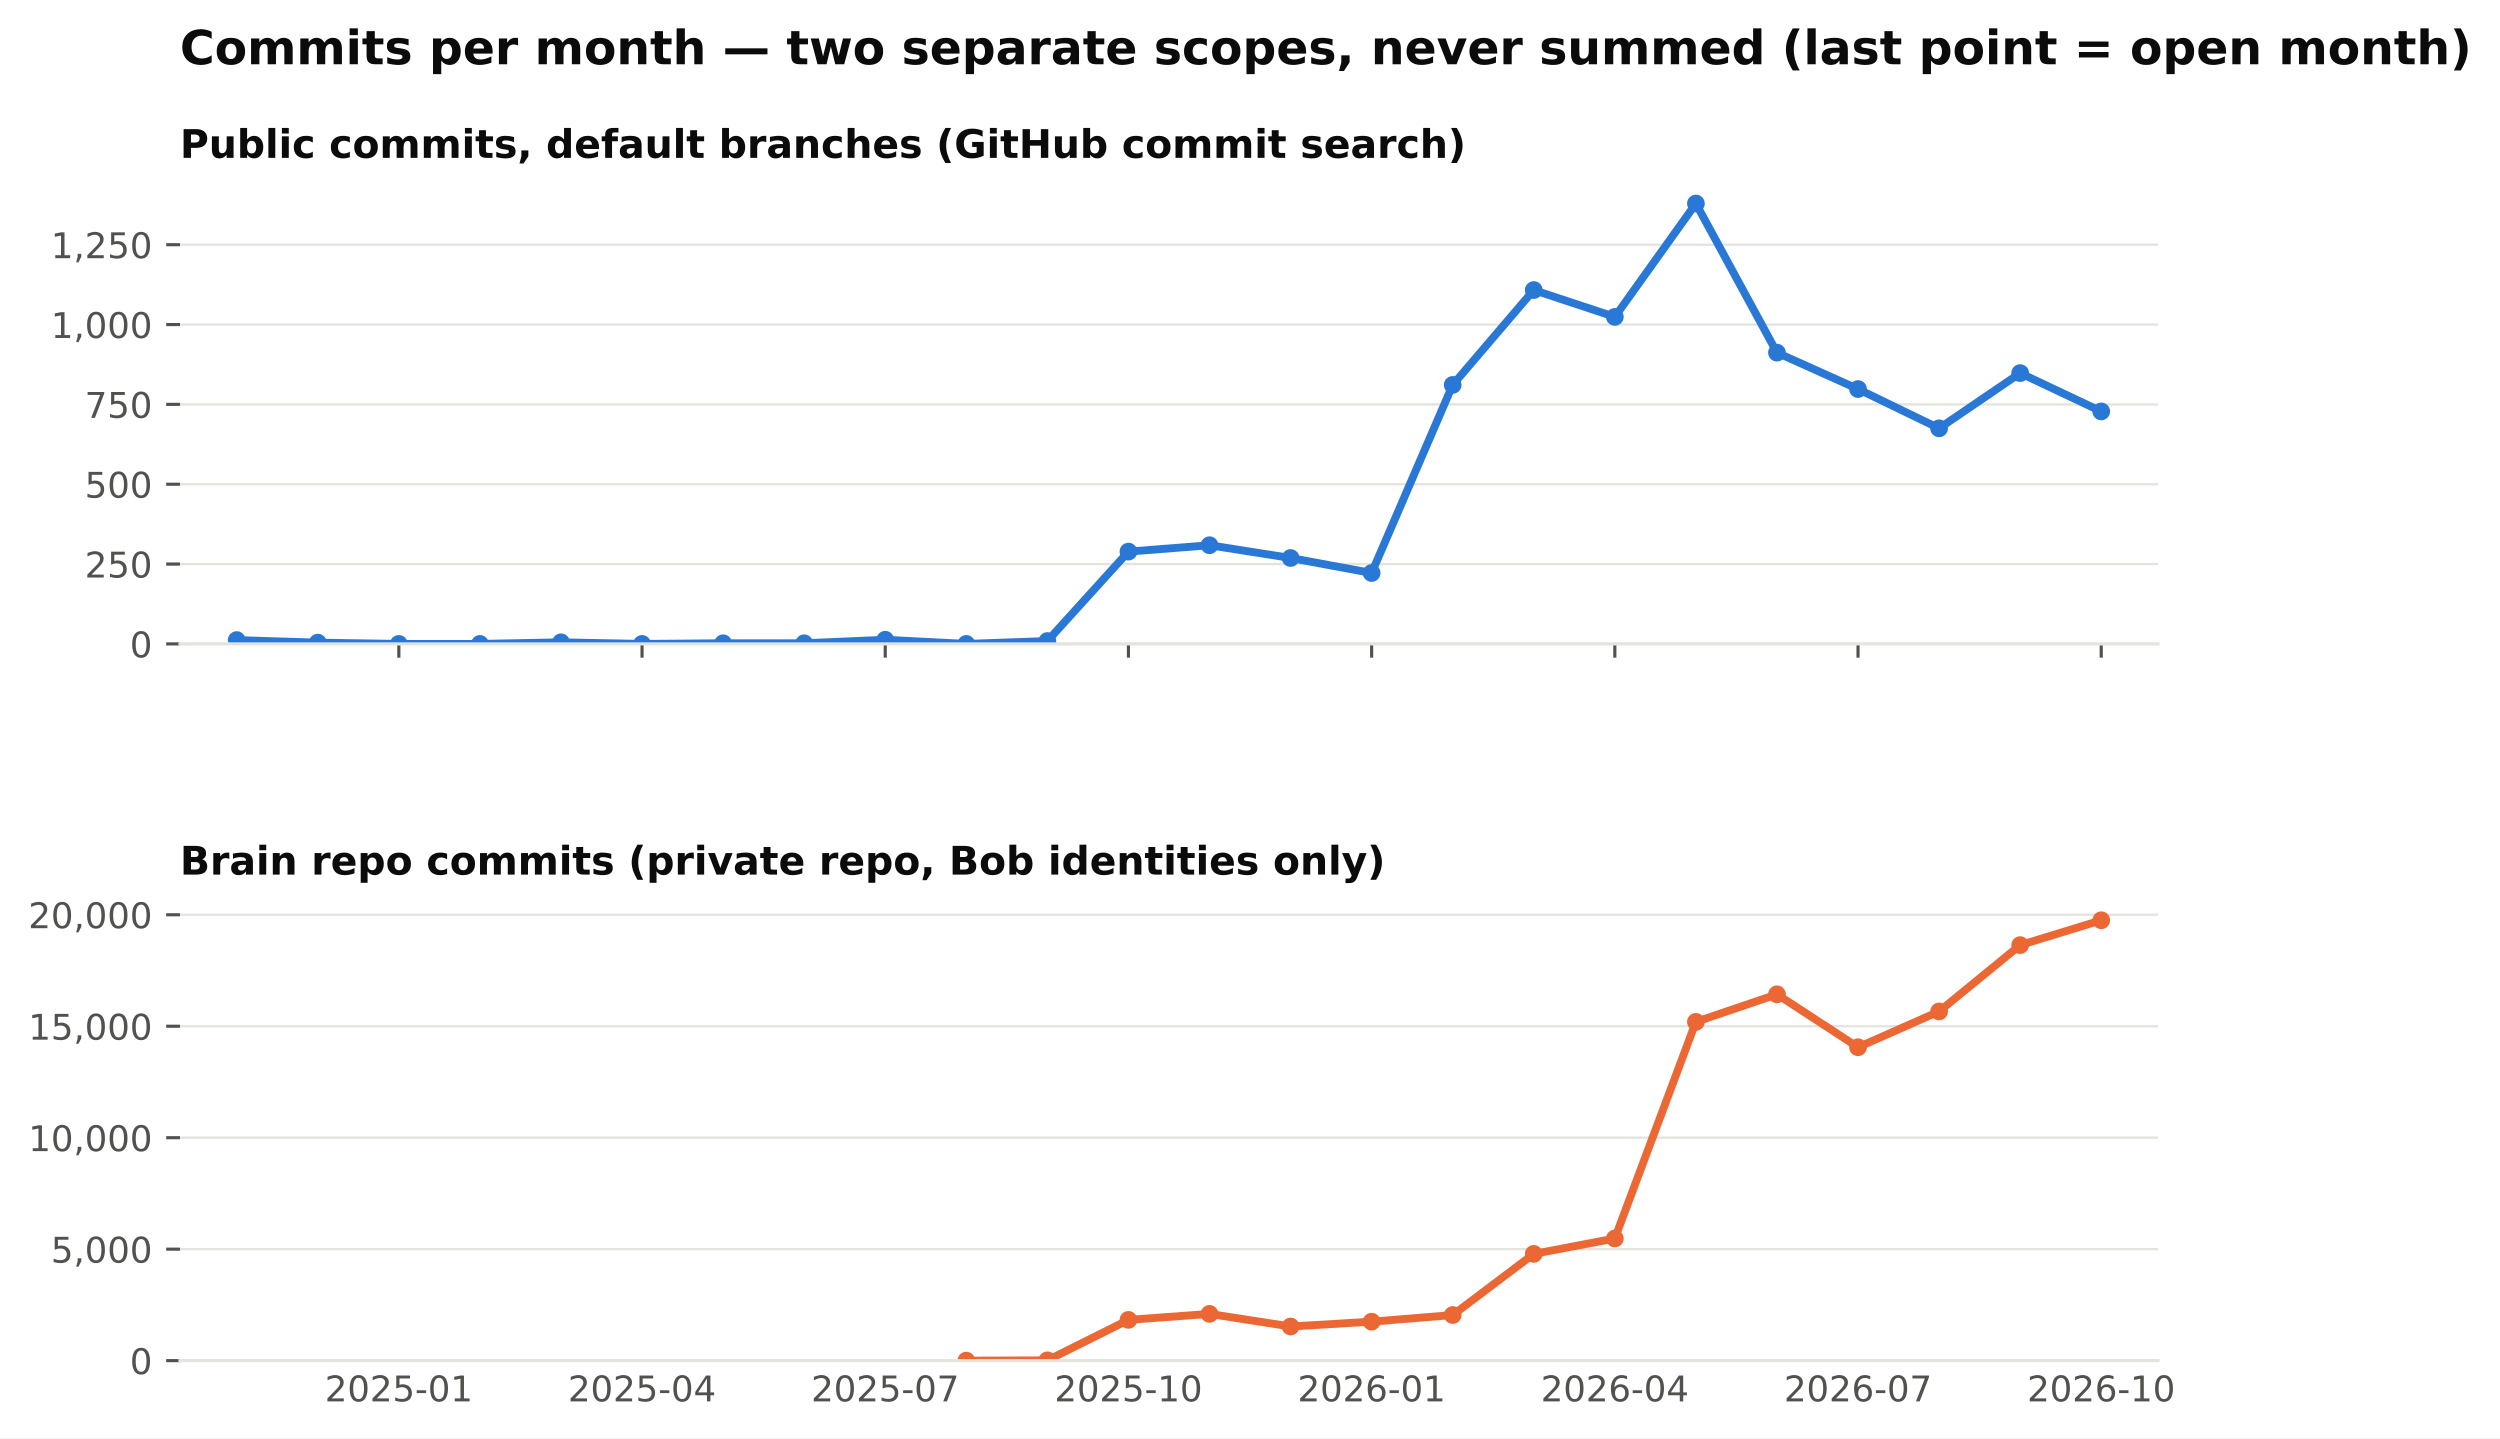
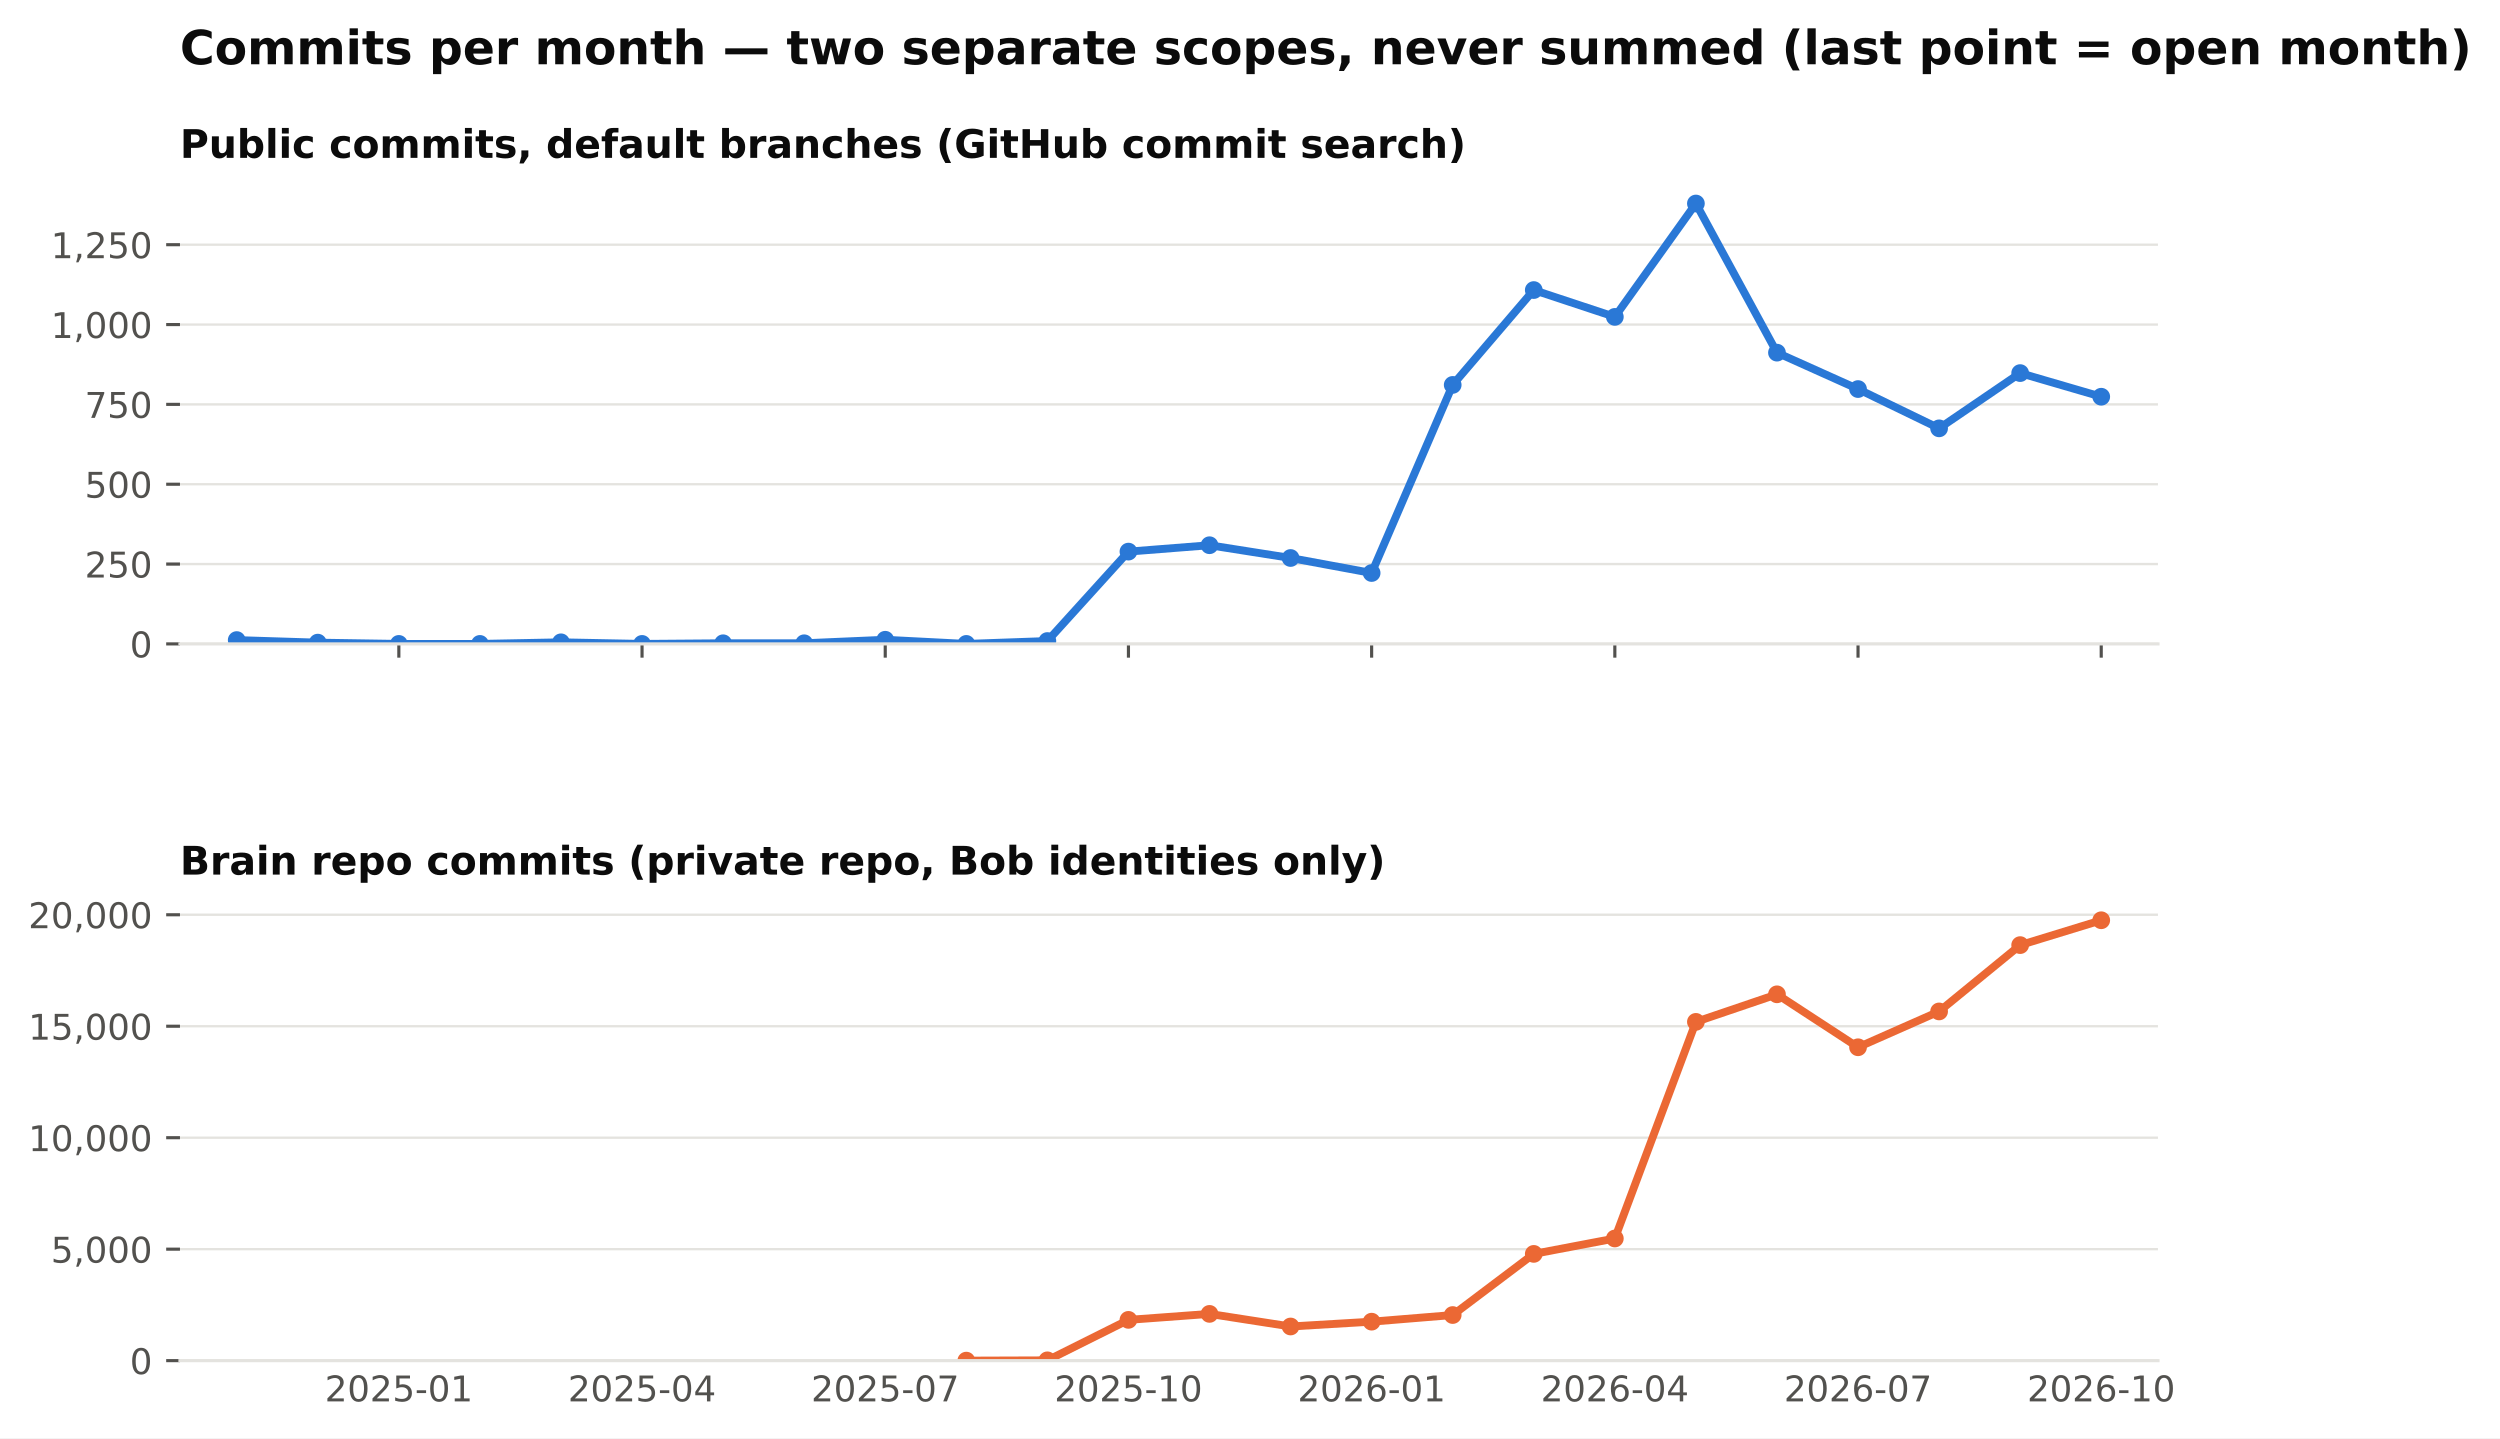
<svg xmlns="http://www.w3.org/2000/svg" xmlns:xlink="http://www.w3.org/1999/xlink" width="634.728pt" height="365.156pt" viewBox="0 0 634.728 365.156" version="1.1">
  <defs>
    <style type="text/css">*{stroke-linejoin: round; stroke-linecap: butt}</style>
  </defs>
  <g id="figure_1">
    <g id="patch_1">
      <path d="M 0 365.156  L 634.728 365.156  L 634.728 0  L 0 0  z " style="fill: #ffffff" />
    </g>
    <g id="axes_1">
      <g id="patch_2">
        <path d="M 45.692 163.482  L 547.892 163.482  L 547.892 46.08  L 45.692 46.08  z " style="fill: #ffffff" />
      </g>
      <g id="matplotlib.axis_1">
        <g id="xtick_1">
          <g id="line2d_1">
            <defs>
              <path id="m4cfa79716b" d="M 0 0  L 0 3.5  " style="stroke: #52514e; stroke-width: 0.8" />
            </defs>
            <g>
              <use xlink:href="#m4cfa79716b" x="101.263" y="163.482" style="fill: #52514e; stroke: #52514e; stroke-width: 0.8" />
            </g>
          </g>
        </g>
        <g id="xtick_2">
          <g id="line2d_2">
            <g>
              <use xlink:href="#m4cfa79716b" x="163.009" y="163.482" style="fill: #52514e; stroke: #52514e; stroke-width: 0.8" />
            </g>
          </g>
        </g>
        <g id="xtick_3">
          <g id="line2d_3">
            <g>
              <use xlink:href="#m4cfa79716b" x="224.755" y="163.482" style="fill: #52514e; stroke: #52514e; stroke-width: 0.8" />
            </g>
          </g>
        </g>
        <g id="xtick_4">
          <g id="line2d_4">
            <g>
              <use xlink:href="#m4cfa79716b" x="286.501" y="163.482" style="fill: #52514e; stroke: #52514e; stroke-width: 0.8" />
            </g>
          </g>
        </g>
        <g id="xtick_5">
          <g id="line2d_5">
            <g>
              <use xlink:href="#m4cfa79716b" x="348.246" y="163.482" style="fill: #52514e; stroke: #52514e; stroke-width: 0.8" />
            </g>
          </g>
        </g>
        <g id="xtick_6">
          <g id="line2d_6">
            <g>
              <use xlink:href="#m4cfa79716b" x="409.992" y="163.482" style="fill: #52514e; stroke: #52514e; stroke-width: 0.8" />
            </g>
          </g>
        </g>
        <g id="xtick_7">
          <g id="line2d_7">
            <g>
              <use xlink:href="#m4cfa79716b" x="471.738" y="163.482" style="fill: #52514e; stroke: #52514e; stroke-width: 0.8" />
            </g>
          </g>
        </g>
        <g id="xtick_8">
          <g id="line2d_8">
            <g>
              <use xlink:href="#m4cfa79716b" x="533.484" y="163.482" style="fill: #52514e; stroke: #52514e; stroke-width: 0.8" />
            </g>
          </g>
        </g>
      </g>
      <g id="matplotlib.axis_2">
        <g id="ytick_1">
          <g id="line2d_9">
            <path d="M 45.692 163.482  L 547.892 163.482  " clip-path="url(#pb003ac4fbe)" style="fill: none; stroke: #e4e3df; stroke-width: 0.6; stroke-linecap: square" />
          </g>
          <g id="line2d_10">
            <defs>
              <path id="m0b5e856ea1" d="M 0 0  L -3.5 0  " style="stroke: #52514e; stroke-width: 0.8" />
            </defs>
            <g>
              <use xlink:href="#m0b5e856ea1" x="45.692" y="163.482" style="fill: #52514e; stroke: #52514e; stroke-width: 0.8" />
            </g>
          </g>
          <g id="text_1">
            <text style="font-size: 9px; font-family: 'DejaVu Sans'; text-anchor: end; fill: #52514e" x="38.692" y="166.901" transform="rotate(-0 38.69156 166.9013)">0</text>
          </g>
        </g>
        <g id="ytick_2">
          <g id="line2d_11">
            <path d="M 45.692 143.212  L 547.892 143.212  " clip-path="url(#pb003ac4fbe)" style="fill: none; stroke: #e4e3df; stroke-width: 0.6; stroke-linecap: square" />
          </g>
          <g id="line2d_12">
            <g>
              <use xlink:href="#m0b5e856ea1" x="45.692" y="143.212" style="fill: #52514e; stroke: #52514e; stroke-width: 0.8" />
            </g>
          </g>
          <g id="text_2">
            <text style="font-size: 9px; font-family: 'DejaVu Sans'; text-anchor: end; fill: #52514e" x="38.692" y="146.631" transform="rotate(-0 38.69156 146.6309)">250</text>
          </g>
        </g>
        <g id="ytick_3">
          <g id="line2d_13">
            <path d="M 45.692 122.941  L 547.892 122.941  " clip-path="url(#pb003ac4fbe)" style="fill: none; stroke: #e4e3df; stroke-width: 0.6; stroke-linecap: square" />
          </g>
          <g id="line2d_14">
            <g>
              <use xlink:href="#m0b5e856ea1" x="45.692" y="122.941" style="fill: #52514e; stroke: #52514e; stroke-width: 0.8" />
            </g>
          </g>
          <g id="text_3">
            <text style="font-size: 9px; font-family: 'DejaVu Sans'; text-anchor: end; fill: #52514e" x="38.692" y="126.36" transform="rotate(-0 38.69156 126.3604)">500</text>
          </g>
        </g>
        <g id="ytick_4">
          <g id="line2d_15">
            <path d="M 45.692 102.671  L 547.892 102.671  " clip-path="url(#pb003ac4fbe)" style="fill: none; stroke: #e4e3df; stroke-width: 0.6; stroke-linecap: square" />
          </g>
          <g id="line2d_16">
            <g>
              <use xlink:href="#m0b5e856ea1" x="45.692" y="102.671" style="fill: #52514e; stroke: #52514e; stroke-width: 0.8" />
            </g>
          </g>
          <g id="text_4">
            <text style="font-size: 9px; font-family: 'DejaVu Sans'; text-anchor: end; fill: #52514e" x="38.692" y="106.09" transform="rotate(-0 38.69156 106.09)">750</text>
          </g>
        </g>
        <g id="ytick_5">
          <g id="line2d_17">
            <path d="M 45.692 82.401  L 547.892 82.401  " clip-path="url(#pb003ac4fbe)" style="fill: none; stroke: #e4e3df; stroke-width: 0.6; stroke-linecap: square" />
          </g>
          <g id="line2d_18">
            <g>
              <use xlink:href="#m0b5e856ea1" x="45.692" y="82.401" style="fill: #52514e; stroke: #52514e; stroke-width: 0.8" />
            </g>
          </g>
          <g id="text_5">
            <text style="font-size: 9px; font-family: 'DejaVu Sans'; text-anchor: end; fill: #52514e" x="38.692" y="85.82" transform="rotate(-0 38.69156 85.81952)">1,000</text>
          </g>
        </g>
        <g id="ytick_6">
          <g id="line2d_19">
            <path d="M 45.692 62.13  L 547.892 62.13  " clip-path="url(#pb003ac4fbe)" style="fill: none; stroke: #e4e3df; stroke-width: 0.6; stroke-linecap: square" />
          </g>
          <g id="line2d_20">
            <g>
              <use xlink:href="#m0b5e856ea1" x="45.692" y="62.13" style="fill: #52514e; stroke: #52514e; stroke-width: 0.8" />
            </g>
          </g>
          <g id="text_6">
            <text style="font-size: 9px; font-family: 'DejaVu Sans'; text-anchor: end; fill: #52514e" x="38.692" y="65.549" transform="rotate(-0 38.69156 65.54908)">1,250</text>
          </g>
        </g>
      </g>
      <g id="line2d_21">
-         <path d="M 60.099 162.509  L 80.681 163.158  L 101.263 163.482  L 121.845 163.482  L 142.427 163.077  L 163.009 163.482  L 183.591 163.32  L 204.173 163.32  L 224.755 162.428  L 245.337 163.482  L 265.919 162.753  L 286.501 140.05  L 307.083 138.428  L 327.665 141.671  L 348.246 145.482  L 368.828 97.725  L 389.41 73.644  L 409.992 80.455  L 430.574 51.671  L 451.156 89.536  L 471.738 98.779  L 492.32 108.752  L 512.902 94.725  L 533.484 104.455  " clip-path="url(#pb003ac4fbe)" style="fill: none; stroke: #2a78d6; stroke-width: 2; stroke-linecap: square" />
+         <path d="M 60.099 162.509  L 80.681 163.158  L 101.263 163.482  L 121.845 163.482  L 142.427 163.077  L 163.009 163.482  L 183.591 163.32  L 204.173 163.32  L 224.755 162.428  L 245.337 163.482  L 265.919 162.753  L 286.501 140.05  L 307.083 138.428  L 327.665 141.671  L 348.246 145.482  L 368.828 97.725  L 389.41 73.644  L 409.992 80.455  L 430.574 51.671  L 451.156 89.536  L 471.738 98.779  L 492.32 108.752  L 512.902 94.725  L 533.484 100.725  " clip-path="url(#pb003ac4fbe)" style="fill: none; stroke: #2a78d6; stroke-width: 2; stroke-linecap: square" />
        <defs>
          <path id="m407d684c98" d="M 0 1.75  C 0.464 1.75 0.909 1.566 1.237 1.237  C 1.566 0.909 1.75 0.464 1.75 0  C 1.75 -0.464 1.566 -0.909 1.237 -1.237  C 0.909 -1.566 0.464 -1.75 0 -1.75  C -0.464 -1.75 -0.909 -1.566 -1.237 -1.237  C -1.566 -0.909 -1.75 -0.464 -1.75 0  C -1.75 0.464 -1.566 0.909 -1.237 1.237  C -0.909 1.566 -0.464 1.75 0 1.75  z " style="stroke: #2a78d6" />
        </defs>
        <g clip-path="url(#pb003ac4fbe)">
          <use xlink:href="#m407d684c98" x="60.099" y="162.509" style="fill: #2a78d6; stroke: #2a78d6" />
          <use xlink:href="#m407d684c98" x="80.681" y="163.158" style="fill: #2a78d6; stroke: #2a78d6" />
          <use xlink:href="#m407d684c98" x="101.263" y="163.482" style="fill: #2a78d6; stroke: #2a78d6" />
          <use xlink:href="#m407d684c98" x="121.845" y="163.482" style="fill: #2a78d6; stroke: #2a78d6" />
          <use xlink:href="#m407d684c98" x="142.427" y="163.077" style="fill: #2a78d6; stroke: #2a78d6" />
          <use xlink:href="#m407d684c98" x="163.009" y="163.482" style="fill: #2a78d6; stroke: #2a78d6" />
          <use xlink:href="#m407d684c98" x="183.591" y="163.32" style="fill: #2a78d6; stroke: #2a78d6" />
          <use xlink:href="#m407d684c98" x="204.173" y="163.32" style="fill: #2a78d6; stroke: #2a78d6" />
          <use xlink:href="#m407d684c98" x="224.755" y="162.428" style="fill: #2a78d6; stroke: #2a78d6" />
          <use xlink:href="#m407d684c98" x="245.337" y="163.482" style="fill: #2a78d6; stroke: #2a78d6" />
          <use xlink:href="#m407d684c98" x="265.919" y="162.753" style="fill: #2a78d6; stroke: #2a78d6" />
          <use xlink:href="#m407d684c98" x="286.501" y="140.05" style="fill: #2a78d6; stroke: #2a78d6" />
          <use xlink:href="#m407d684c98" x="307.083" y="138.428" style="fill: #2a78d6; stroke: #2a78d6" />
          <use xlink:href="#m407d684c98" x="327.665" y="141.671" style="fill: #2a78d6; stroke: #2a78d6" />
          <use xlink:href="#m407d684c98" x="348.246" y="145.482" style="fill: #2a78d6; stroke: #2a78d6" />
          <use xlink:href="#m407d684c98" x="368.828" y="97.725" style="fill: #2a78d6; stroke: #2a78d6" />
          <use xlink:href="#m407d684c98" x="389.41" y="73.644" style="fill: #2a78d6; stroke: #2a78d6" />
          <use xlink:href="#m407d684c98" x="409.992" y="80.455" style="fill: #2a78d6; stroke: #2a78d6" />
          <use xlink:href="#m407d684c98" x="430.574" y="51.671" style="fill: #2a78d6; stroke: #2a78d6" />
          <use xlink:href="#m407d684c98" x="451.156" y="89.536" style="fill: #2a78d6; stroke: #2a78d6" />
          <use xlink:href="#m407d684c98" x="471.738" y="98.779" style="fill: #2a78d6; stroke: #2a78d6" />
          <use xlink:href="#m407d684c98" x="492.32" y="108.752" style="fill: #2a78d6; stroke: #2a78d6" />
          <use xlink:href="#m407d684c98" x="512.902" y="94.725" style="fill: #2a78d6; stroke: #2a78d6" />
-           <use xlink:href="#m407d684c98" x="533.484" y="104.455" style="fill: #2a78d6; stroke: #2a78d6" />
+           <use xlink:href="#m407d684c98" x="533.484" y="100.725" style="fill: #2a78d6; stroke: #2a78d6" />
        </g>
      </g>
      <g id="patch_3">
        <path d="M 45.692 163.482  L 547.892 163.482  " style="fill: none; stroke: #e4e3df; stroke-width: 0.8; stroke-linejoin: miter; stroke-linecap: square" />
      </g>
      <g id="text_7">
        <text style="font-weight: 700; font-size: 10px; font-family: 'DejaVu Sans'; text-anchor: start; fill: #0b0b0b" x="45.692" y="40.08" transform="rotate(-0 45.69156 40.08)">Public commits, default branches (GitHub commit search)</text>
      </g>
    </g>
    <g id="axes_2">
      <g id="patch_4">
        <path d="M 45.692 345.456  L 547.892 345.456  L 547.892 228.054  L 45.692 228.054  z " style="fill: #ffffff" />
      </g>
      <g id="matplotlib.axis_3">
        <g id="xtick_9">
          <g id="line2d_22" />
          <g id="text_8">
            <text style="font-size: 9px; font-family: 'DejaVu Sans'; text-anchor: middle; fill: #52514e" x="101.263" y="355.794" transform="rotate(-0 101.2629 355.7939)">2025-01</text>
          </g>
        </g>
        <g id="xtick_10">
          <g id="line2d_23" />
          <g id="text_9">
            <text style="font-size: 9px; font-family: 'DejaVu Sans'; text-anchor: middle; fill: #52514e" x="163.009" y="355.794" transform="rotate(-0 163.0088 355.7939)">2025-04</text>
          </g>
        </g>
        <g id="xtick_11">
          <g id="line2d_24" />
          <g id="text_10">
            <text style="font-size: 9px; font-family: 'DejaVu Sans'; text-anchor: middle; fill: #52514e" x="224.755" y="355.794" transform="rotate(-0 224.7547 355.7939)">2025-07</text>
          </g>
        </g>
        <g id="xtick_12">
          <g id="line2d_25" />
          <g id="text_11">
            <text style="font-size: 9px; font-family: 'DejaVu Sans'; text-anchor: middle; fill: #52514e" x="286.501" y="355.794" transform="rotate(-0 286.5006 355.7939)">2025-10</text>
          </g>
        </g>
        <g id="xtick_13">
          <g id="line2d_26" />
          <g id="text_12">
            <text style="font-size: 9px; font-family: 'DejaVu Sans'; text-anchor: middle; fill: #52514e" x="348.246" y="355.794" transform="rotate(-0 348.2465 355.7939)">2026-01</text>
          </g>
        </g>
        <g id="xtick_14">
          <g id="line2d_27" />
          <g id="text_13">
            <text style="font-size: 9px; font-family: 'DejaVu Sans'; text-anchor: middle; fill: #52514e" x="409.992" y="355.794" transform="rotate(-0 409.9924 355.7939)">2026-04</text>
          </g>
        </g>
        <g id="xtick_15">
          <g id="line2d_28" />
          <g id="text_14">
            <text style="font-size: 9px; font-family: 'DejaVu Sans'; text-anchor: middle; fill: #52514e" x="471.738" y="355.794" transform="rotate(-0 471.7383 355.7939)">2026-07</text>
          </g>
        </g>
        <g id="xtick_16">
          <g id="line2d_29" />
          <g id="text_15">
            <text style="font-size: 9px; font-family: 'DejaVu Sans'; text-anchor: middle; fill: #52514e" x="533.484" y="355.794" transform="rotate(-0 533.4842 355.7939)">2026-10</text>
          </g>
        </g>
      </g>
      <g id="matplotlib.axis_4">
        <g id="ytick_7">
          <g id="line2d_30">
            <path d="M 45.692 345.456  L 547.892 345.456  " clip-path="url(#p0dd74cce15)" style="fill: none; stroke: #e4e3df; stroke-width: 0.6; stroke-linecap: square" />
          </g>
          <g id="line2d_31">
            <g>
              <use xlink:href="#m0b5e856ea1" x="45.692" y="345.456" style="fill: #52514e; stroke: #52514e; stroke-width: 0.8" />
            </g>
          </g>
          <g id="text_16">
            <text style="font-size: 9px; font-family: 'DejaVu Sans'; text-anchor: end; fill: #52514e" x="38.692" y="348.875" transform="rotate(-0 38.69156 348.8749)">0</text>
          </g>
        </g>
        <g id="ytick_8">
          <g id="line2d_32">
            <path d="M 45.692 317.153  L 547.892 317.153  " clip-path="url(#p0dd74cce15)" style="fill: none; stroke: #e4e3df; stroke-width: 0.6; stroke-linecap: square" />
          </g>
          <g id="line2d_33">
            <g>
              <use xlink:href="#m0b5e856ea1" x="45.692" y="317.153" style="fill: #52514e; stroke: #52514e; stroke-width: 0.8" />
            </g>
          </g>
          <g id="text_17">
            <text style="font-size: 9px; font-family: 'DejaVu Sans'; text-anchor: end; fill: #52514e" x="38.692" y="320.572" transform="rotate(-0 38.69156 320.5724)">5,000</text>
          </g>
        </g>
        <g id="ytick_9">
          <g id="line2d_34">
            <path d="M 45.692 288.851  L 547.892 288.851  " clip-path="url(#p0dd74cce15)" style="fill: none; stroke: #e4e3df; stroke-width: 0.6; stroke-linecap: square" />
          </g>
          <g id="line2d_35">
            <g>
              <use xlink:href="#m0b5e856ea1" x="45.692" y="288.851" style="fill: #52514e; stroke: #52514e; stroke-width: 0.8" />
            </g>
          </g>
          <g id="text_18">
            <text style="font-size: 9px; font-family: 'DejaVu Sans'; text-anchor: end; fill: #52514e" x="38.692" y="292.27" transform="rotate(-0 38.69156 292.2699)">10,000</text>
          </g>
        </g>
        <g id="ytick_10">
          <g id="line2d_36">
            <path d="M 45.692 260.548  L 547.892 260.548  " clip-path="url(#p0dd74cce15)" style="fill: none; stroke: #e4e3df; stroke-width: 0.6; stroke-linecap: square" />
          </g>
          <g id="line2d_37">
            <g>
              <use xlink:href="#m0b5e856ea1" x="45.692" y="260.548" style="fill: #52514e; stroke: #52514e; stroke-width: 0.8" />
            </g>
          </g>
          <g id="text_19">
            <text style="font-size: 9px; font-family: 'DejaVu Sans'; text-anchor: end; fill: #52514e" x="38.692" y="263.967" transform="rotate(-0 38.69156 263.9673)">15,000</text>
          </g>
        </g>
        <g id="ytick_11">
          <g id="line2d_38">
            <path d="M 45.692 232.246  L 547.892 232.246  " clip-path="url(#p0dd74cce15)" style="fill: none; stroke: #e4e3df; stroke-width: 0.6; stroke-linecap: square" />
          </g>
          <g id="line2d_39">
            <g>
              <use xlink:href="#m0b5e856ea1" x="45.692" y="232.246" style="fill: #52514e; stroke: #52514e; stroke-width: 0.8" />
            </g>
          </g>
          <g id="text_20">
            <text style="font-size: 9px; font-family: 'DejaVu Sans'; text-anchor: end; fill: #52514e" x="38.692" y="235.665" transform="rotate(-0 38.69156 235.6648)">20,000</text>
          </g>
        </g>
      </g>
      <g id="line2d_40">
        <path d="M 245.337 345.45  L 265.919 345.377  L 286.501 335.103  L 307.083 333.586  L 327.665 336.784  L 348.246 335.561  L 368.828 333.875  L 389.41 318.353  L 409.992 314.442  L 430.574 259.445  L 451.156 252.448  L 471.738 265.892  L 492.32 256.795  L 512.902 239.955  L 533.484 233.644  " clip-path="url(#p0dd74cce15)" style="fill: none; stroke: #eb6834; stroke-width: 2; stroke-linecap: square" />
        <defs>
          <path id="m271fea416f" d="M 0 1.75  C 0.464 1.75 0.909 1.566 1.237 1.237  C 1.566 0.909 1.75 0.464 1.75 0  C 1.75 -0.464 1.566 -0.909 1.237 -1.237  C 0.909 -1.566 0.464 -1.75 0 -1.75  C -0.464 -1.75 -0.909 -1.566 -1.237 -1.237  C -1.566 -0.909 -1.75 -0.464 -1.75 0  C -1.75 0.464 -1.566 0.909 -1.237 1.237  C -0.909 1.566 -0.464 1.75 0 1.75  z " style="stroke: #eb6834" />
        </defs>
        <g clip-path="url(#p0dd74cce15)">
          <use xlink:href="#m271fea416f" x="245.337" y="345.45" style="fill: #eb6834; stroke: #eb6834" />
          <use xlink:href="#m271fea416f" x="265.919" y="345.377" style="fill: #eb6834; stroke: #eb6834" />
          <use xlink:href="#m271fea416f" x="286.501" y="335.103" style="fill: #eb6834; stroke: #eb6834" />
          <use xlink:href="#m271fea416f" x="307.083" y="333.586" style="fill: #eb6834; stroke: #eb6834" />
          <use xlink:href="#m271fea416f" x="327.665" y="336.784" style="fill: #eb6834; stroke: #eb6834" />
          <use xlink:href="#m271fea416f" x="348.246" y="335.561" style="fill: #eb6834; stroke: #eb6834" />
          <use xlink:href="#m271fea416f" x="368.828" y="333.875" style="fill: #eb6834; stroke: #eb6834" />
          <use xlink:href="#m271fea416f" x="389.41" y="318.353" style="fill: #eb6834; stroke: #eb6834" />
          <use xlink:href="#m271fea416f" x="409.992" y="314.442" style="fill: #eb6834; stroke: #eb6834" />
          <use xlink:href="#m271fea416f" x="430.574" y="259.445" style="fill: #eb6834; stroke: #eb6834" />
          <use xlink:href="#m271fea416f" x="451.156" y="252.448" style="fill: #eb6834; stroke: #eb6834" />
          <use xlink:href="#m271fea416f" x="471.738" y="265.892" style="fill: #eb6834; stroke: #eb6834" />
          <use xlink:href="#m271fea416f" x="492.32" y="256.795" style="fill: #eb6834; stroke: #eb6834" />
          <use xlink:href="#m271fea416f" x="512.902" y="239.955" style="fill: #eb6834; stroke: #eb6834" />
          <use xlink:href="#m271fea416f" x="533.484" y="233.644" style="fill: #eb6834; stroke: #eb6834" />
        </g>
      </g>
      <g id="patch_5">
        <path d="M 45.692 345.456  L 547.892 345.456  " style="fill: none; stroke: #e4e3df; stroke-width: 0.8; stroke-linejoin: miter; stroke-linecap: square" />
      </g>
      <g id="text_21">
        <text style="font-weight: 700; font-size: 10px; font-family: 'DejaVu Sans'; text-anchor: start; fill: #0b0b0b" x="45.692" y="222.054" transform="rotate(-0 45.69156 222.0536)">Brain repo commits (private repo, Bob identities only)</text>
      </g>
    </g>
    <g id="text_22">
      <text style="font-weight: 700; font-size: 12px; font-family: 'DejaVu Sans'; text-anchor: start; fill: #0b0b0b" x="45.692" y="16.318" transform="rotate(-0 45.69156 16.31812)">Commits per month — two separate scopes, never summed (last point = open month)</text>
    </g>
  </g>
  <defs>
    <clipPath id="pb003ac4fbe">
      <rect x="45.692" y="46.08" width="502.2" height="117.402" />
    </clipPath>
    <clipPath id="p0dd74cce15">
      <rect x="45.692" y="228.054" width="502.2" height="117.402" />
    </clipPath>
  </defs>
</svg>
